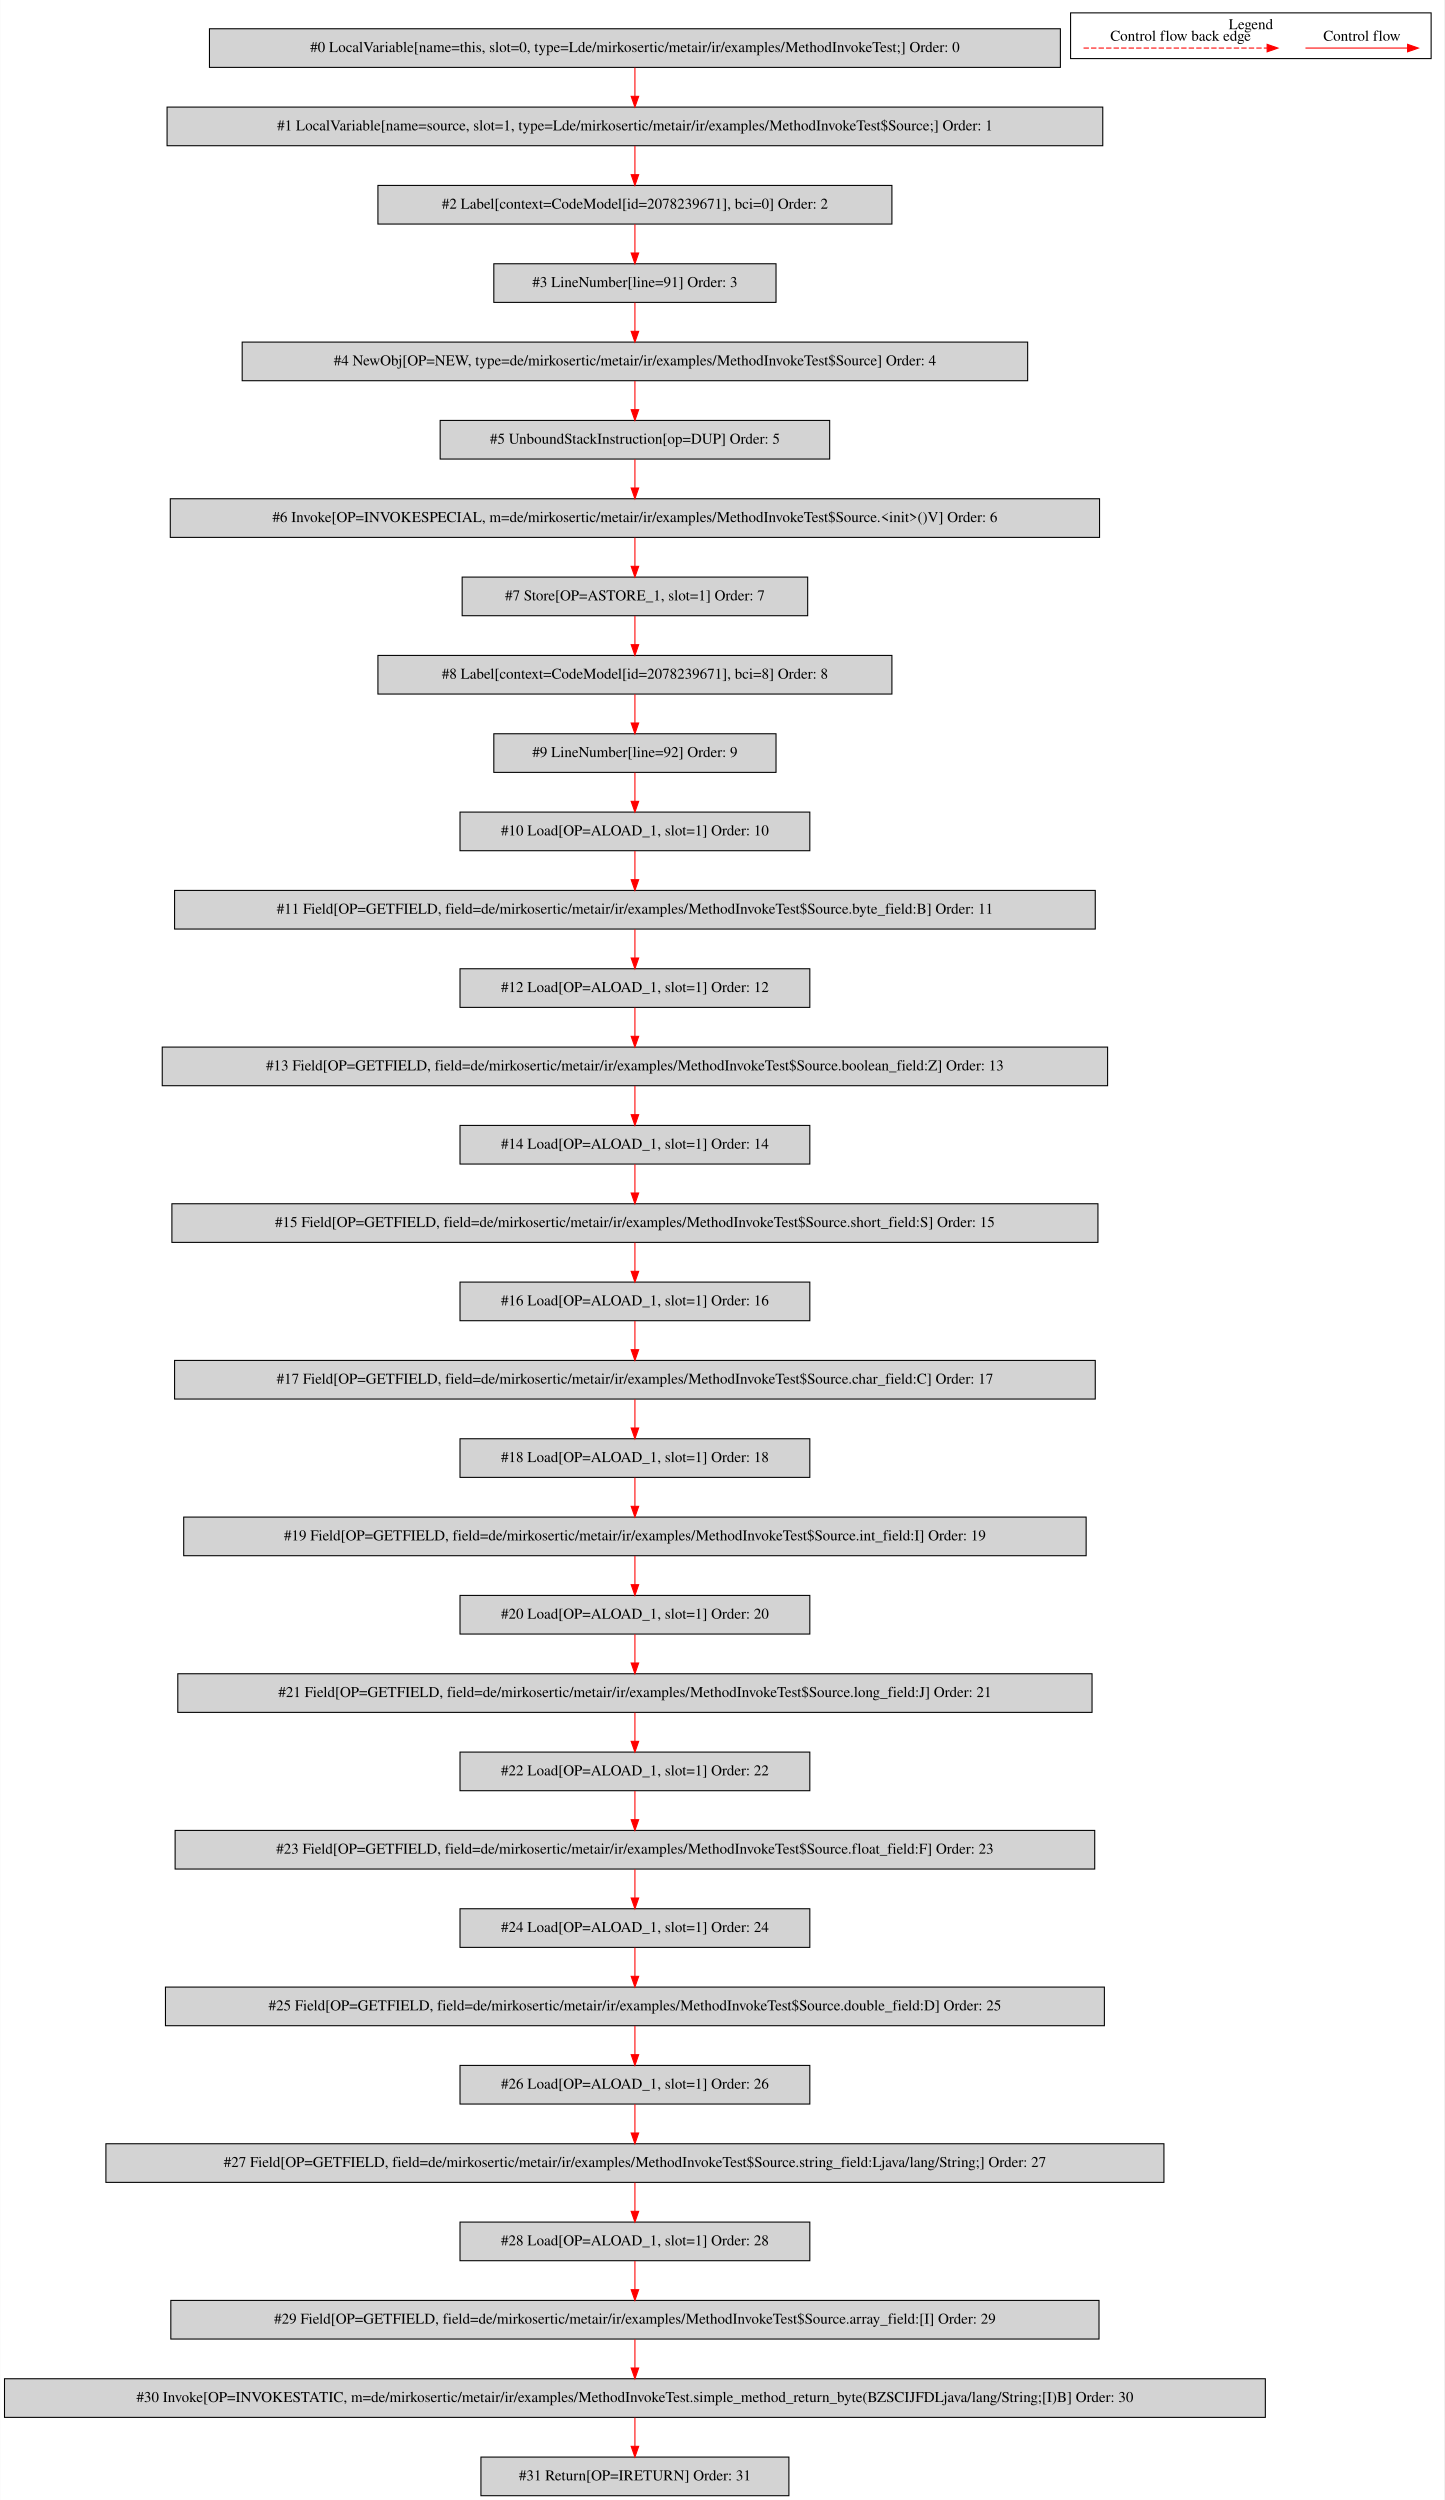
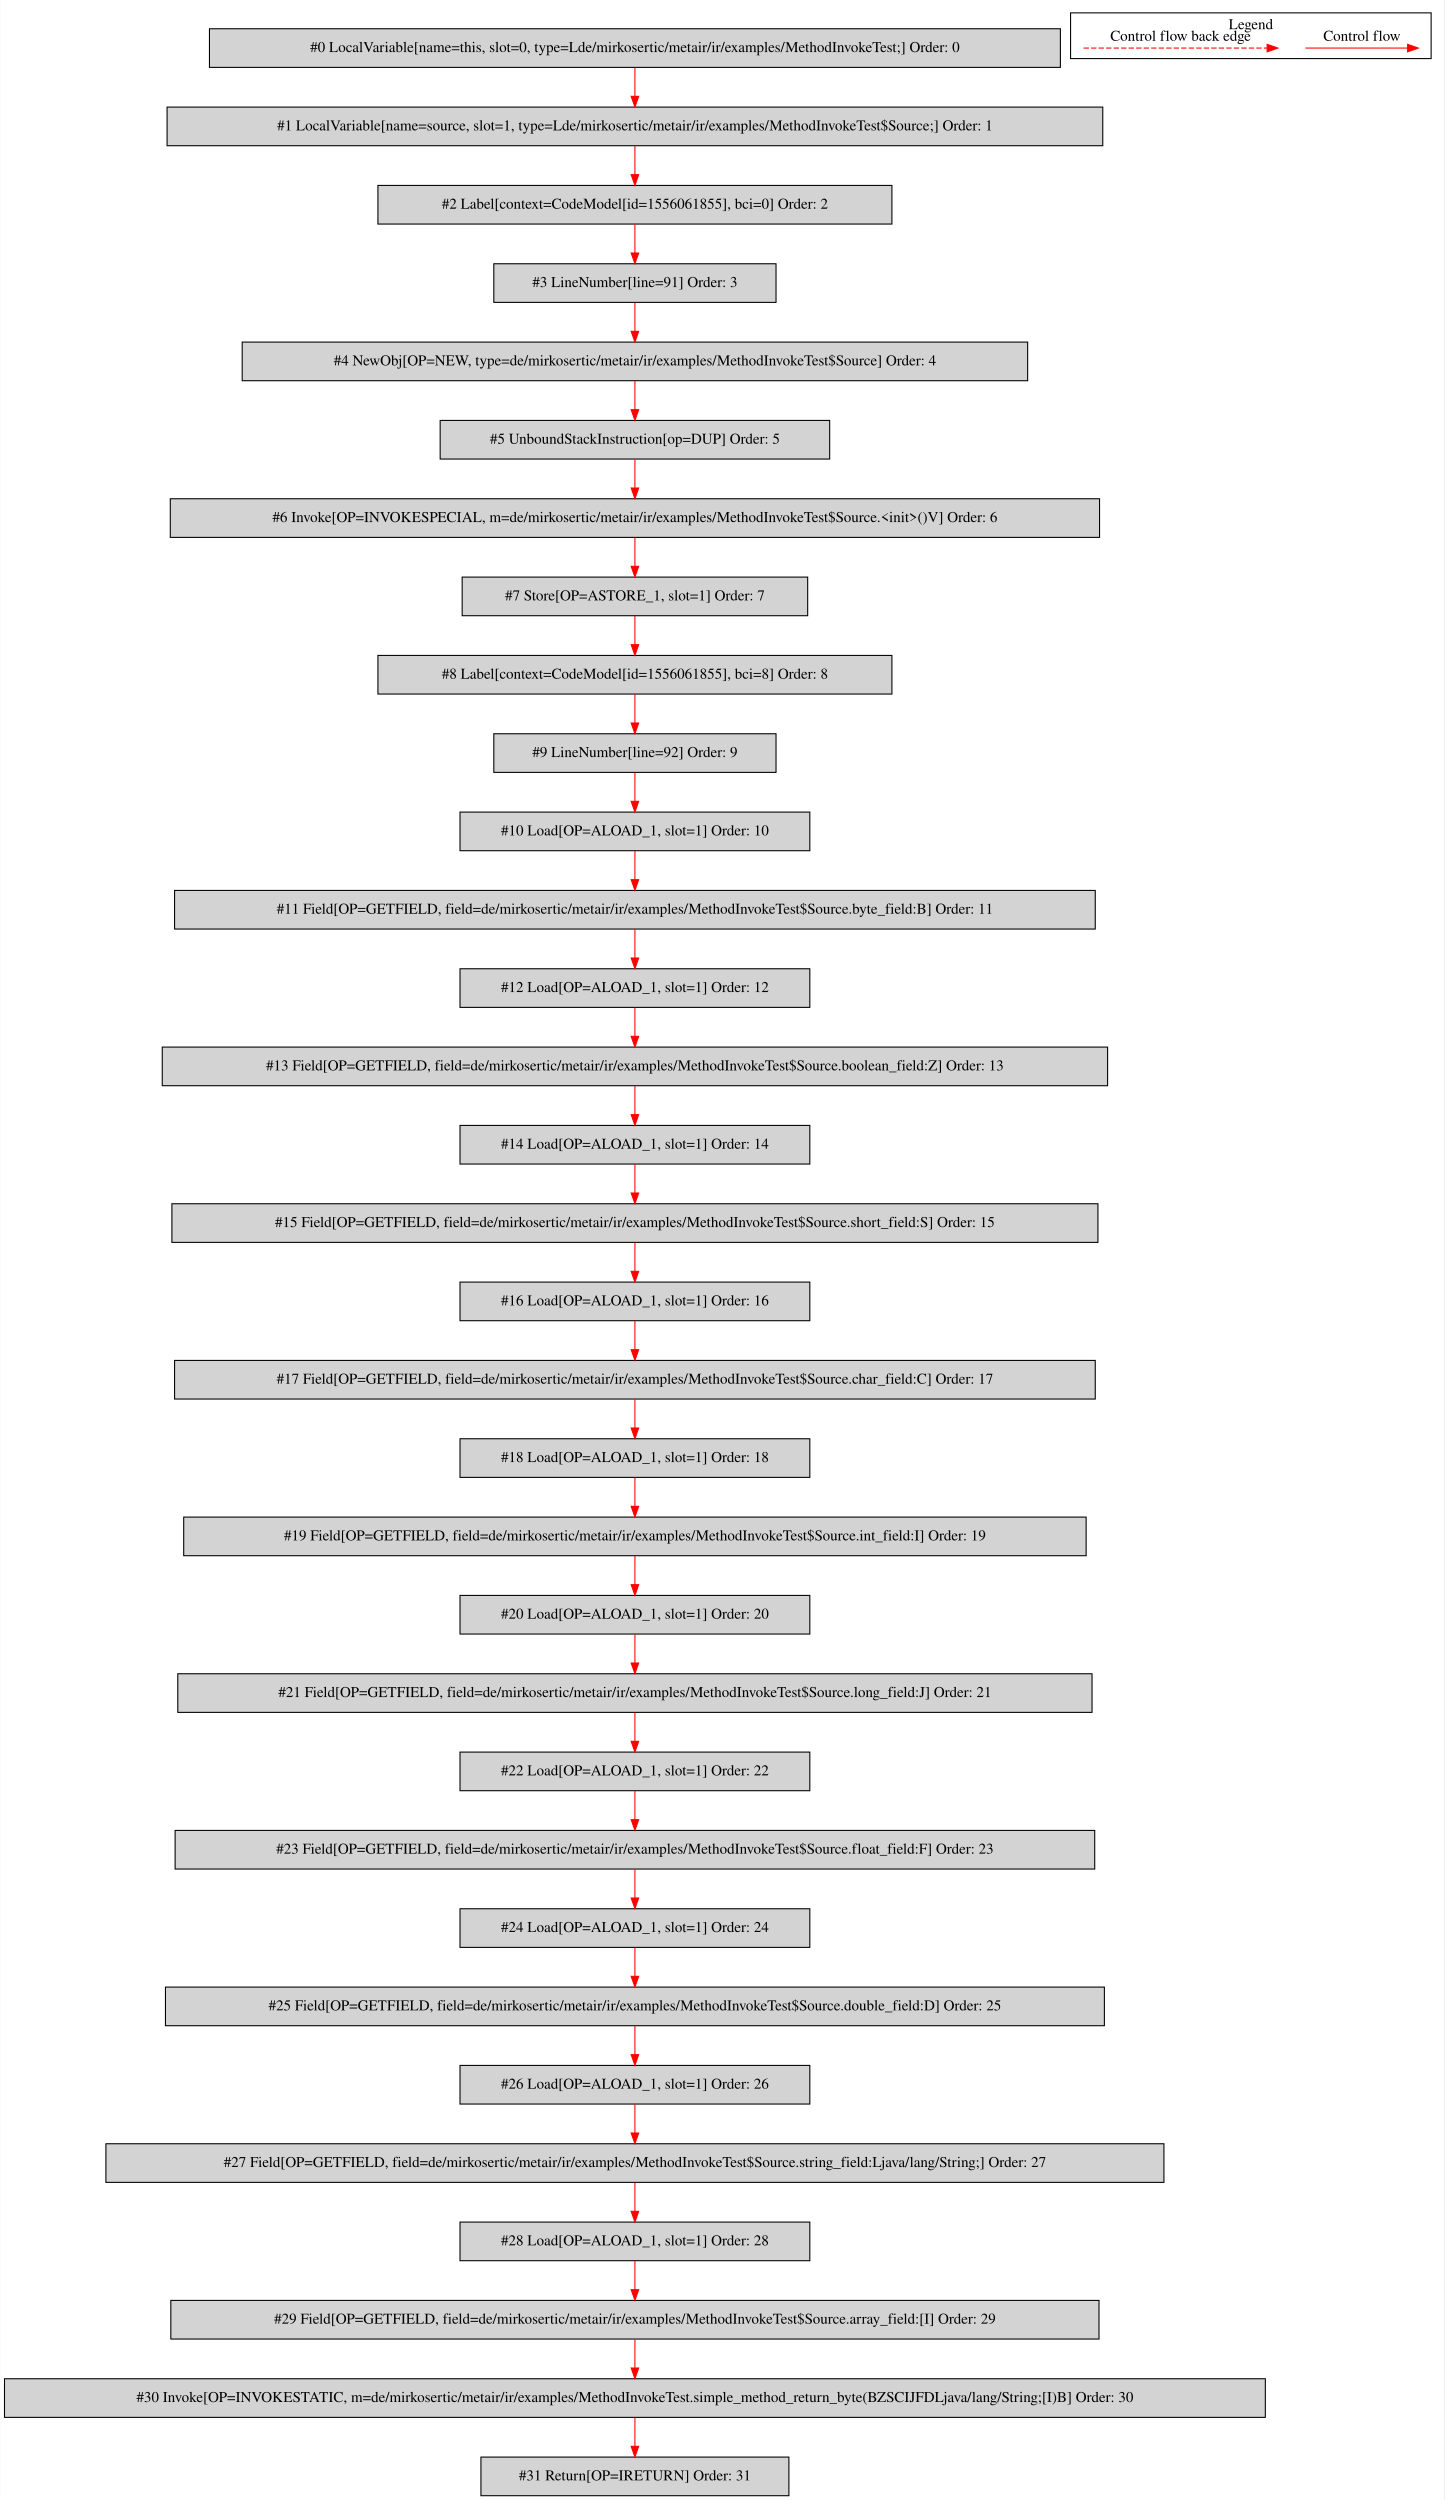
<svg xmlns="http://www.w3.org/2000/svg" width="1346pt" height="2330pt" viewBox="0.00 0.00 1345.50 2329.80">
  <g id="graph0" class="graph" transform="scale(1 1) rotate(0) translate(4 2325.8)">
    <polygon fill="white" stroke="transparent" points="-4,4 -4,-2325.8 1341.5,-2325.8 1341.5,4 -4,4" />
    <g id="clust1" class="cluster">
      <polygon fill="none" stroke="black" points="993.5,-2271.2 993.5,-2313.8 1329.5,-2313.8 1329.5,-2271.2 993.5,-2271.2" />
      <text text-anchor="middle" x="1161.5" y="-2298.6" font-family="Times,serif" font-size="14.00">Legend</text>
    </g>
    <g id="node1" class="node">
      <polygon fill="lightgrey" stroke="black" points="984,-2299 191,-2299 191,-2263 984,-2263 984,-2299" />
      <text text-anchor="middle" x="587.5" y="-2277.3" font-family="Times,serif" font-size="14.00">#0 LocalVariable[name=this, slot=0, type=Lde/mirkosertic/metair/ir/examples/MethodInvokeTest;] Order: 0</text>
    </g>
    <g id="node2" class="node">
      <polygon fill="lightgrey" stroke="black" points="1023.5,-2226 151.5,-2226 151.5,-2190 1023.5,-2190 1023.5,-2226" />
      <text text-anchor="middle" x="587.5" y="-2204.3" font-family="Times,serif" font-size="14.00">#1 LocalVariable[name=source, slot=1, type=Lde/mirkosertic/metair/ir/examples/MethodInvokeTest$Source;] Order: 1</text>
    </g>
    <g id="edge1" class="edge">
      <path fill="none" stroke="red" d="M587.5,-2262.81C587.5,-2254.79 587.5,-2245.05 587.5,-2236.07" />
      <polygon fill="red" stroke="red" points="591,-2236.03 587.5,-2226.03 584,-2236.03 591,-2236.03" />
    </g>
    <g id="node3" class="node">
      <polygon fill="lightgrey" stroke="black" points="827,-2153 348,-2153 348,-2117 827,-2117 827,-2153" />
-       <text text-anchor="middle" x="587.5" y="-2131.3" font-family="Times,serif" font-size="14.00">#2 Label[context=CodeModel[id=2078239671], bci=0] Order: 2</text>
+       <text text-anchor="middle" x="587.5" y="-2131.3" font-family="Times,serif" font-size="14.00">#2 Label[context=CodeModel[id=1556061855], bci=0] Order: 2</text>
    </g>
    <g id="edge2" class="edge">
      <path fill="none" stroke="red" d="M587.5,-2189.81C587.5,-2181.79 587.5,-2172.05 587.5,-2163.07" />
      <polygon fill="red" stroke="red" points="591,-2163.03 587.5,-2153.03 584,-2163.03 591,-2163.03" />
    </g>
    <g id="node4" class="node">
      <polygon fill="lightgrey" stroke="black" points="719,-2080 456,-2080 456,-2044 719,-2044 719,-2080" />
      <text text-anchor="middle" x="587.5" y="-2058.3" font-family="Times,serif" font-size="14.00">#3 LineNumber[line=91] Order: 3</text>
    </g>
    <g id="edge3" class="edge">
      <path fill="none" stroke="red" d="M587.5,-2116.81C587.5,-2108.79 587.5,-2099.05 587.5,-2090.07" />
      <polygon fill="red" stroke="red" points="591,-2090.03 587.5,-2080.03 584,-2090.03 591,-2090.03" />
    </g>
    <g id="node5" class="node">
      <polygon fill="lightgrey" stroke="black" points="953.5,-2007 221.5,-2007 221.5,-1971 953.5,-1971 953.5,-2007" />
      <text text-anchor="middle" x="587.5" y="-1985.3" font-family="Times,serif" font-size="14.00">#4 NewObj[OP=NEW, type=de/mirkosertic/metair/ir/examples/MethodInvokeTest$Source] Order: 4</text>
    </g>
    <g id="edge4" class="edge">
      <path fill="none" stroke="red" d="M587.5,-2043.81C587.5,-2035.79 587.5,-2026.05 587.5,-2017.07" />
      <polygon fill="red" stroke="red" points="591,-2017.03 587.5,-2007.03 584,-2017.03 591,-2017.03" />
    </g>
    <g id="node6" class="node">
      <polygon fill="lightgrey" stroke="black" points="769,-1934 406,-1934 406,-1898 769,-1898 769,-1934" />
      <text text-anchor="middle" x="587.5" y="-1912.3" font-family="Times,serif" font-size="14.00">#5 UnboundStackInstruction[op=DUP] Order: 5</text>
    </g>
    <g id="edge5" class="edge">
      <path fill="none" stroke="red" d="M587.5,-1970.81C587.5,-1962.79 587.5,-1953.05 587.5,-1944.07" />
      <polygon fill="red" stroke="red" points="591,-1944.03 587.5,-1934.03 584,-1944.03 591,-1944.03" />
    </g>
    <g id="node7" class="node">
      <polygon fill="lightgrey" stroke="black" points="1020.5,-1861 154.5,-1861 154.5,-1825 1020.5,-1825 1020.5,-1861" />
      <text text-anchor="middle" x="587.5" y="-1839.3" font-family="Times,serif" font-size="14.00">#6 Invoke[OP=INVOKESPECIAL, m=de/mirkosertic/metair/ir/examples/MethodInvokeTest$Source.&lt;init&gt;()V] Order: 6</text>
    </g>
    <g id="edge6" class="edge">
      <path fill="none" stroke="red" d="M587.5,-1897.81C587.5,-1889.79 587.5,-1880.05 587.5,-1871.07" />
      <polygon fill="red" stroke="red" points="591,-1871.03 587.5,-1861.03 584,-1871.03 591,-1871.03" />
    </g>
    <g id="node8" class="node">
      <polygon fill="lightgrey" stroke="black" points="748.5,-1788 426.5,-1788 426.5,-1752 748.5,-1752 748.5,-1788" />
      <text text-anchor="middle" x="587.5" y="-1766.3" font-family="Times,serif" font-size="14.00">#7 Store[OP=ASTORE_1, slot=1] Order: 7</text>
    </g>
    <g id="edge7" class="edge">
      <path fill="none" stroke="red" d="M587.5,-1824.81C587.5,-1816.79 587.5,-1807.05 587.5,-1798.07" />
      <polygon fill="red" stroke="red" points="591,-1798.03 587.5,-1788.03 584,-1798.03 591,-1798.03" />
    </g>
    <g id="node9" class="node">
      <polygon fill="lightgrey" stroke="black" points="827,-1715 348,-1715 348,-1679 827,-1679 827,-1715" />
-       <text text-anchor="middle" x="587.5" y="-1693.3" font-family="Times,serif" font-size="14.00">#8 Label[context=CodeModel[id=2078239671], bci=8] Order: 8</text>
+       <text text-anchor="middle" x="587.5" y="-1693.3" font-family="Times,serif" font-size="14.00">#8 Label[context=CodeModel[id=1556061855], bci=8] Order: 8</text>
    </g>
    <g id="edge8" class="edge">
      <path fill="none" stroke="red" d="M587.5,-1751.81C587.5,-1743.79 587.5,-1734.05 587.5,-1725.07" />
      <polygon fill="red" stroke="red" points="591,-1725.03 587.5,-1715.03 584,-1725.03 591,-1725.03" />
    </g>
    <g id="node10" class="node">
      <polygon fill="lightgrey" stroke="black" points="719,-1642 456,-1642 456,-1606 719,-1606 719,-1642" />
      <text text-anchor="middle" x="587.5" y="-1620.3" font-family="Times,serif" font-size="14.00">#9 LineNumber[line=92] Order: 9</text>
    </g>
    <g id="edge9" class="edge">
      <path fill="none" stroke="red" d="M587.5,-1678.81C587.5,-1670.79 587.5,-1661.05 587.5,-1652.07" />
      <polygon fill="red" stroke="red" points="591,-1652.03 587.5,-1642.03 584,-1652.03 591,-1652.03" />
    </g>
    <g id="node11" class="node">
      <polygon fill="lightgrey" stroke="black" points="750.5,-1569 424.5,-1569 424.5,-1533 750.5,-1533 750.5,-1569" />
      <text text-anchor="middle" x="587.5" y="-1547.3" font-family="Times,serif" font-size="14.00">#10 Load[OP=ALOAD_1, slot=1] Order: 10</text>
    </g>
    <g id="edge10" class="edge">
      <path fill="none" stroke="red" d="M587.5,-1605.81C587.5,-1597.79 587.5,-1588.05 587.5,-1579.07" />
      <polygon fill="red" stroke="red" points="591,-1579.03 587.5,-1569.03 584,-1579.03 591,-1579.03" />
    </g>
    <g id="node12" class="node">
      <polygon fill="lightgrey" stroke="black" points="1016.5,-1496 158.5,-1496 158.5,-1460 1016.5,-1460 1016.5,-1496" />
      <text text-anchor="middle" x="587.5" y="-1474.3" font-family="Times,serif" font-size="14.00">#11 Field[OP=GETFIELD, field=de/mirkosertic/metair/ir/examples/MethodInvokeTest$Source.byte_field:B] Order: 11</text>
    </g>
    <g id="edge11" class="edge">
      <path fill="none" stroke="red" d="M587.5,-1532.81C587.5,-1524.79 587.5,-1515.05 587.5,-1506.07" />
      <polygon fill="red" stroke="red" points="591,-1506.03 587.5,-1496.03 584,-1506.03 591,-1506.03" />
    </g>
    <g id="node13" class="node">
      <polygon fill="lightgrey" stroke="black" points="750.5,-1423 424.5,-1423 424.5,-1387 750.5,-1387 750.5,-1423" />
      <text text-anchor="middle" x="587.5" y="-1401.3" font-family="Times,serif" font-size="14.00">#12 Load[OP=ALOAD_1, slot=1] Order: 12</text>
    </g>
    <g id="edge12" class="edge">
      <path fill="none" stroke="red" d="M587.5,-1459.81C587.5,-1451.79 587.5,-1442.05 587.5,-1433.07" />
      <polygon fill="red" stroke="red" points="591,-1433.03 587.5,-1423.03 584,-1433.03 591,-1433.03" />
    </g>
    <g id="node14" class="node">
      <polygon fill="lightgrey" stroke="black" points="1028,-1350 147,-1350 147,-1314 1028,-1314 1028,-1350" />
      <text text-anchor="middle" x="587.5" y="-1328.3" font-family="Times,serif" font-size="14.00">#13 Field[OP=GETFIELD, field=de/mirkosertic/metair/ir/examples/MethodInvokeTest$Source.boolean_field:Z] Order: 13</text>
    </g>
    <g id="edge13" class="edge">
      <path fill="none" stroke="red" d="M587.5,-1386.81C587.5,-1378.79 587.5,-1369.05 587.5,-1360.07" />
      <polygon fill="red" stroke="red" points="591,-1360.03 587.5,-1350.03 584,-1360.03 591,-1360.03" />
    </g>
    <g id="node15" class="node">
      <polygon fill="lightgrey" stroke="black" points="750.5,-1277 424.5,-1277 424.5,-1241 750.5,-1241 750.5,-1277" />
      <text text-anchor="middle" x="587.5" y="-1255.3" font-family="Times,serif" font-size="14.00">#14 Load[OP=ALOAD_1, slot=1] Order: 14</text>
    </g>
    <g id="edge14" class="edge">
      <path fill="none" stroke="red" d="M587.5,-1313.81C587.5,-1305.79 587.5,-1296.05 587.5,-1287.07" />
      <polygon fill="red" stroke="red" points="591,-1287.03 587.5,-1277.03 584,-1287.03 591,-1287.03" />
    </g>
    <g id="node16" class="node">
      <polygon fill="lightgrey" stroke="black" points="1019,-1204 156,-1204 156,-1168 1019,-1168 1019,-1204" />
      <text text-anchor="middle" x="587.5" y="-1182.3" font-family="Times,serif" font-size="14.00">#15 Field[OP=GETFIELD, field=de/mirkosertic/metair/ir/examples/MethodInvokeTest$Source.short_field:S] Order: 15</text>
    </g>
    <g id="edge15" class="edge">
      <path fill="none" stroke="red" d="M587.5,-1240.81C587.5,-1232.79 587.5,-1223.05 587.5,-1214.07" />
      <polygon fill="red" stroke="red" points="591,-1214.03 587.5,-1204.03 584,-1214.03 591,-1214.03" />
    </g>
    <g id="node17" class="node">
      <polygon fill="lightgrey" stroke="black" points="750.5,-1131 424.5,-1131 424.5,-1095 750.5,-1095 750.5,-1131" />
      <text text-anchor="middle" x="587.5" y="-1109.3" font-family="Times,serif" font-size="14.00">#16 Load[OP=ALOAD_1, slot=1] Order: 16</text>
    </g>
    <g id="edge16" class="edge">
      <path fill="none" stroke="red" d="M587.5,-1167.81C587.5,-1159.79 587.5,-1150.05 587.5,-1141.07" />
      <polygon fill="red" stroke="red" points="591,-1141.03 587.5,-1131.03 584,-1141.03 591,-1141.03" />
    </g>
    <g id="node18" class="node">
      <polygon fill="lightgrey" stroke="black" points="1016.5,-1058 158.5,-1058 158.5,-1022 1016.5,-1022 1016.5,-1058" />
      <text text-anchor="middle" x="587.5" y="-1036.3" font-family="Times,serif" font-size="14.00">#17 Field[OP=GETFIELD, field=de/mirkosertic/metair/ir/examples/MethodInvokeTest$Source.char_field:C] Order: 17</text>
    </g>
    <g id="edge17" class="edge">
      <path fill="none" stroke="red" d="M587.5,-1094.81C587.5,-1086.79 587.5,-1077.05 587.5,-1068.07" />
      <polygon fill="red" stroke="red" points="591,-1068.03 587.5,-1058.03 584,-1068.03 591,-1068.03" />
    </g>
    <g id="node19" class="node">
      <polygon fill="lightgrey" stroke="black" points="750.5,-985 424.5,-985 424.5,-949 750.5,-949 750.5,-985" />
      <text text-anchor="middle" x="587.5" y="-963.3" font-family="Times,serif" font-size="14.00">#18 Load[OP=ALOAD_1, slot=1] Order: 18</text>
    </g>
    <g id="edge18" class="edge">
      <path fill="none" stroke="red" d="M587.5,-1021.81C587.5,-1013.79 587.5,-1004.05 587.5,-995.07" />
      <polygon fill="red" stroke="red" points="591,-995.03 587.5,-985.03 584,-995.03 591,-995.03" />
    </g>
    <g id="node20" class="node">
      <polygon fill="lightgrey" stroke="black" points="1008,-912 167,-912 167,-876 1008,-876 1008,-912" />
      <text text-anchor="middle" x="587.5" y="-890.3" font-family="Times,serif" font-size="14.00">#19 Field[OP=GETFIELD, field=de/mirkosertic/metair/ir/examples/MethodInvokeTest$Source.int_field:I] Order: 19</text>
    </g>
    <g id="edge19" class="edge">
      <path fill="none" stroke="red" d="M587.5,-948.81C587.5,-940.79 587.5,-931.05 587.5,-922.07" />
      <polygon fill="red" stroke="red" points="591,-922.03 587.5,-912.03 584,-922.03 591,-922.03" />
    </g>
    <g id="node21" class="node">
      <polygon fill="lightgrey" stroke="black" points="750.5,-839 424.5,-839 424.5,-803 750.5,-803 750.5,-839" />
      <text text-anchor="middle" x="587.5" y="-817.3" font-family="Times,serif" font-size="14.00">#20 Load[OP=ALOAD_1, slot=1] Order: 20</text>
    </g>
    <g id="edge20" class="edge">
      <path fill="none" stroke="red" d="M587.5,-875.81C587.5,-867.79 587.5,-858.05 587.5,-849.07" />
      <polygon fill="red" stroke="red" points="591,-849.03 587.5,-839.03 584,-849.03 591,-849.03" />
    </g>
    <g id="node22" class="node">
      <polygon fill="lightgrey" stroke="black" points="1013.5,-766 161.5,-766 161.5,-730 1013.5,-730 1013.5,-766" />
      <text text-anchor="middle" x="587.5" y="-744.3" font-family="Times,serif" font-size="14.00">#21 Field[OP=GETFIELD, field=de/mirkosertic/metair/ir/examples/MethodInvokeTest$Source.long_field:J] Order: 21</text>
    </g>
    <g id="edge21" class="edge">
      <path fill="none" stroke="red" d="M587.5,-802.81C587.5,-794.79 587.5,-785.05 587.5,-776.07" />
      <polygon fill="red" stroke="red" points="591,-776.03 587.5,-766.03 584,-776.03 591,-776.03" />
    </g>
    <g id="node23" class="node">
      <polygon fill="lightgrey" stroke="black" points="750.5,-693 424.5,-693 424.5,-657 750.5,-657 750.5,-693" />
      <text text-anchor="middle" x="587.5" y="-671.3" font-family="Times,serif" font-size="14.00">#22 Load[OP=ALOAD_1, slot=1] Order: 22</text>
    </g>
    <g id="edge22" class="edge">
      <path fill="none" stroke="red" d="M587.5,-729.81C587.5,-721.79 587.5,-712.05 587.5,-703.07" />
      <polygon fill="red" stroke="red" points="591,-703.03 587.5,-693.03 584,-703.03 591,-703.03" />
    </g>
    <g id="node24" class="node">
      <polygon fill="lightgrey" stroke="black" points="1016,-620 159,-620 159,-584 1016,-584 1016,-620" />
      <text text-anchor="middle" x="587.5" y="-598.3" font-family="Times,serif" font-size="14.00">#23 Field[OP=GETFIELD, field=de/mirkosertic/metair/ir/examples/MethodInvokeTest$Source.float_field:F] Order: 23</text>
    </g>
    <g id="edge23" class="edge">
      <path fill="none" stroke="red" d="M587.5,-656.81C587.5,-648.79 587.5,-639.05 587.5,-630.07" />
      <polygon fill="red" stroke="red" points="591,-630.03 587.5,-620.03 584,-630.03 591,-630.03" />
    </g>
    <g id="node25" class="node">
      <polygon fill="lightgrey" stroke="black" points="750.5,-547 424.5,-547 424.5,-511 750.5,-511 750.5,-547" />
      <text text-anchor="middle" x="587.5" y="-525.3" font-family="Times,serif" font-size="14.00">#24 Load[OP=ALOAD_1, slot=1] Order: 24</text>
    </g>
    <g id="edge24" class="edge">
      <path fill="none" stroke="red" d="M587.5,-583.81C587.5,-575.79 587.5,-566.05 587.5,-557.07" />
      <polygon fill="red" stroke="red" points="591,-557.03 587.5,-547.03 584,-557.03 591,-557.03" />
    </g>
    <g id="node26" class="node">
      <polygon fill="lightgrey" stroke="black" points="1025,-474 150,-474 150,-438 1025,-438 1025,-474" />
      <text text-anchor="middle" x="587.5" y="-452.3" font-family="Times,serif" font-size="14.00">#25 Field[OP=GETFIELD, field=de/mirkosertic/metair/ir/examples/MethodInvokeTest$Source.double_field:D] Order: 25</text>
    </g>
    <g id="edge25" class="edge">
      <path fill="none" stroke="red" d="M587.5,-510.81C587.5,-502.79 587.5,-493.05 587.5,-484.07" />
      <polygon fill="red" stroke="red" points="591,-484.03 587.5,-474.03 584,-484.03 591,-484.03" />
    </g>
    <g id="node27" class="node">
      <polygon fill="lightgrey" stroke="black" points="750.5,-401 424.5,-401 424.5,-365 750.5,-365 750.5,-401" />
      <text text-anchor="middle" x="587.5" y="-379.3" font-family="Times,serif" font-size="14.00">#26 Load[OP=ALOAD_1, slot=1] Order: 26</text>
    </g>
    <g id="edge26" class="edge">
      <path fill="none" stroke="red" d="M587.5,-437.81C587.5,-429.79 587.5,-420.05 587.5,-411.07" />
      <polygon fill="red" stroke="red" points="591,-411.03 587.5,-401.03 584,-411.03 591,-411.03" />
    </g>
    <g id="node28" class="node">
      <polygon fill="lightgrey" stroke="black" points="1080.5,-328 94.5,-328 94.5,-292 1080.5,-292 1080.5,-328" />
      <text text-anchor="middle" x="587.5" y="-306.3" font-family="Times,serif" font-size="14.00">#27 Field[OP=GETFIELD, field=de/mirkosertic/metair/ir/examples/MethodInvokeTest$Source.string_field:Ljava/lang/String;] Order: 27</text>
    </g>
    <g id="edge27" class="edge">
      <path fill="none" stroke="red" d="M587.5,-364.81C587.5,-356.79 587.5,-347.05 587.5,-338.07" />
      <polygon fill="red" stroke="red" points="591,-338.03 587.5,-328.03 584,-338.03 591,-338.03" />
    </g>
    <g id="node29" class="node">
      <polygon fill="lightgrey" stroke="black" points="750.5,-255 424.5,-255 424.5,-219 750.5,-219 750.5,-255" />
      <text text-anchor="middle" x="587.5" y="-233.3" font-family="Times,serif" font-size="14.00">#28 Load[OP=ALOAD_1, slot=1] Order: 28</text>
    </g>
    <g id="edge28" class="edge">
      <path fill="none" stroke="red" d="M587.5,-291.81C587.5,-283.79 587.5,-274.05 587.5,-265.07" />
      <polygon fill="red" stroke="red" points="591,-265.03 587.5,-255.03 584,-265.03 591,-265.03" />
    </g>
    <g id="node30" class="node">
      <polygon fill="lightgrey" stroke="black" points="1020,-182 155,-182 155,-146 1020,-146 1020,-182" />
      <text text-anchor="middle" x="587.5" y="-160.3" font-family="Times,serif" font-size="14.00">#29 Field[OP=GETFIELD, field=de/mirkosertic/metair/ir/examples/MethodInvokeTest$Source.array_field:[I] Order: 29</text>
    </g>
    <g id="edge29" class="edge">
      <path fill="none" stroke="red" d="M587.5,-218.81C587.5,-210.79 587.5,-201.05 587.5,-192.07" />
      <polygon fill="red" stroke="red" points="591,-192.03 587.5,-182.03 584,-192.03 591,-192.03" />
    </g>
    <g id="node31" class="node">
      <polygon fill="lightgrey" stroke="black" points="1175,-109 0,-109 0,-73 1175,-73 1175,-109" />
      <text text-anchor="middle" x="587.5" y="-87.3" font-family="Times,serif" font-size="14.00">#30 Invoke[OP=INVOKESTATIC, m=de/mirkosertic/metair/ir/examples/MethodInvokeTest.simple_method_return_byte(BZSCIJFDLjava/lang/String;[I)B] Order: 30</text>
    </g>
    <g id="edge30" class="edge">
      <path fill="none" stroke="red" d="M587.5,-145.81C587.5,-137.79 587.5,-128.05 587.5,-119.07" />
      <polygon fill="red" stroke="red" points="591,-119.03 587.5,-109.03 584,-119.03 591,-119.03" />
    </g>
    <g id="node32" class="node">
      <polygon fill="lightgrey" stroke="black" points="731,-36 444,-36 444,0 731,0 731,-36" />
      <text text-anchor="middle" x="587.5" y="-14.3" font-family="Times,serif" font-size="14.00">#31 Return[OP=IRETURN] Order: 31</text>
    </g>
    <g id="edge31" class="edge">
      <path fill="none" stroke="red" d="M587.5,-72.81C587.5,-64.79 587.5,-55.05 587.5,-46.07" />
      <polygon fill="red" stroke="red" points="591,-46.03 587.5,-36.03 584,-46.03 591,-46.03" />
    </g>
    <g id="edge32" class="edge">
      <path fill="none" stroke="red" d="M1212.39,-2281C1223.61,-2281 1281.74,-2281 1307.36,-2281" />
      <polygon fill="red" stroke="red" points="1307.56,-2284.5 1317.56,-2281 1307.56,-2277.5 1307.56,-2284.5" />
      <text text-anchor="middle" x="1265" y="-2287.8" font-family="Times,serif" font-size="14.00">Control flow</text>
    </g>
    <g id="edge33" class="edge">
      <path fill="none" stroke="red" stroke-dasharray="5,2" d="M1005.58,-2281C1022.55,-2281 1138.71,-2281 1176.58,-2281" />
      <polygon fill="red" stroke="red" points="1176.67,-2284.5 1186.67,-2281 1176.67,-2277.5 1176.67,-2284.5" />
      <text text-anchor="middle" x="1096" y="-2287.8" font-family="Times,serif" font-size="14.00">Control flow back edge</text>
    </g>
  </g>
</svg>
